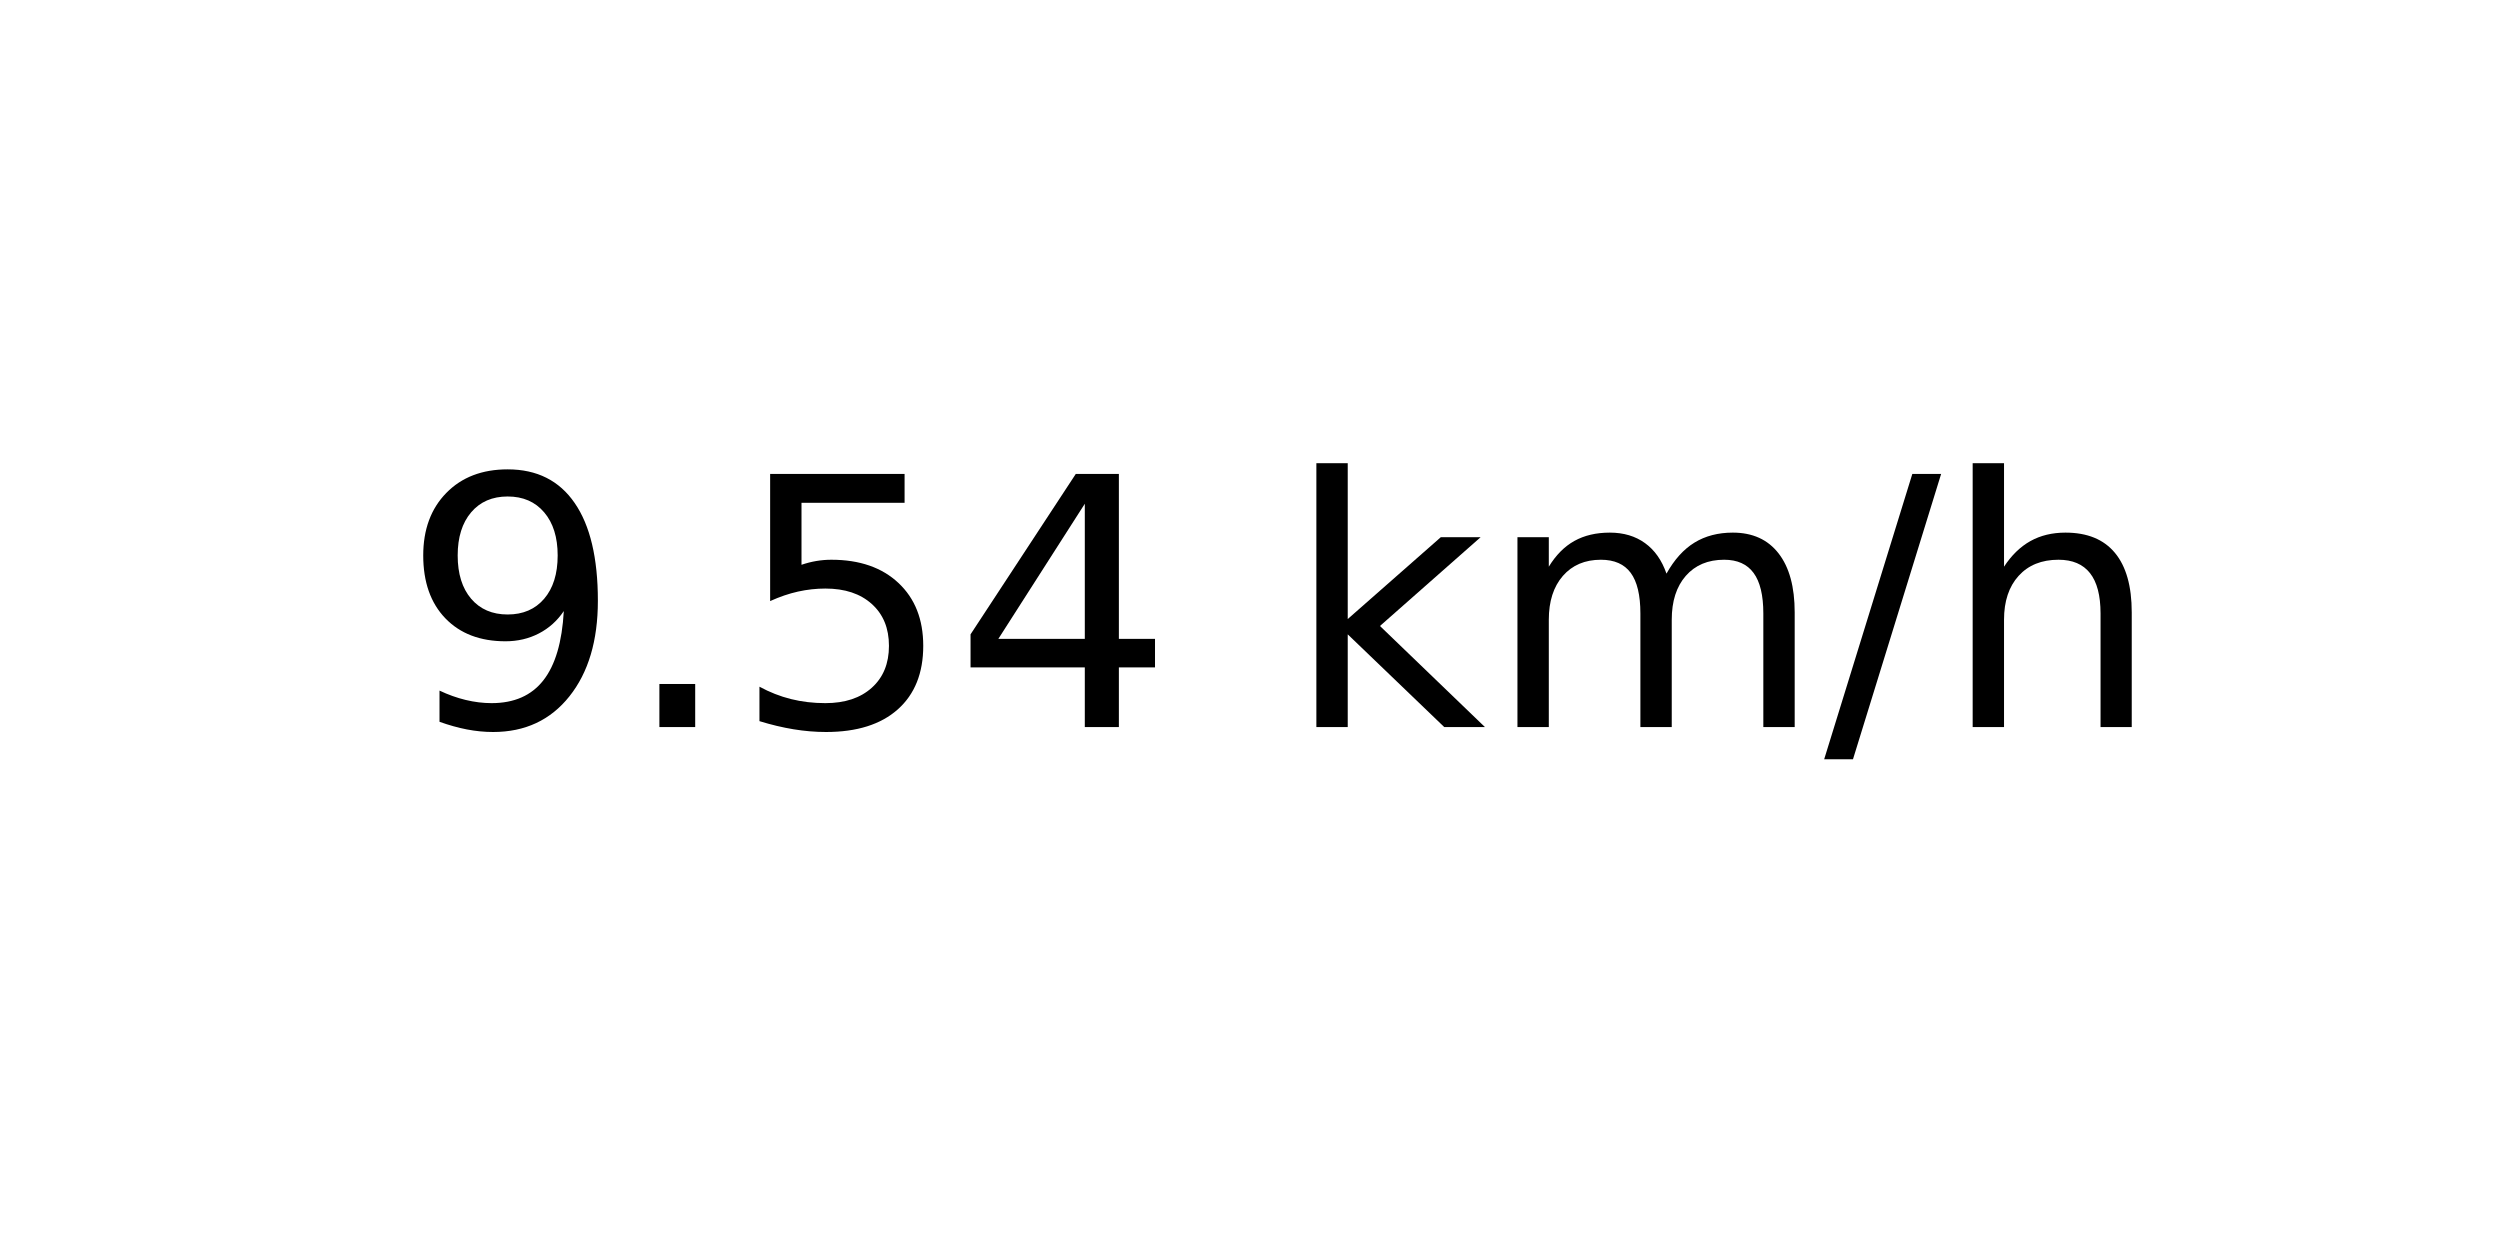
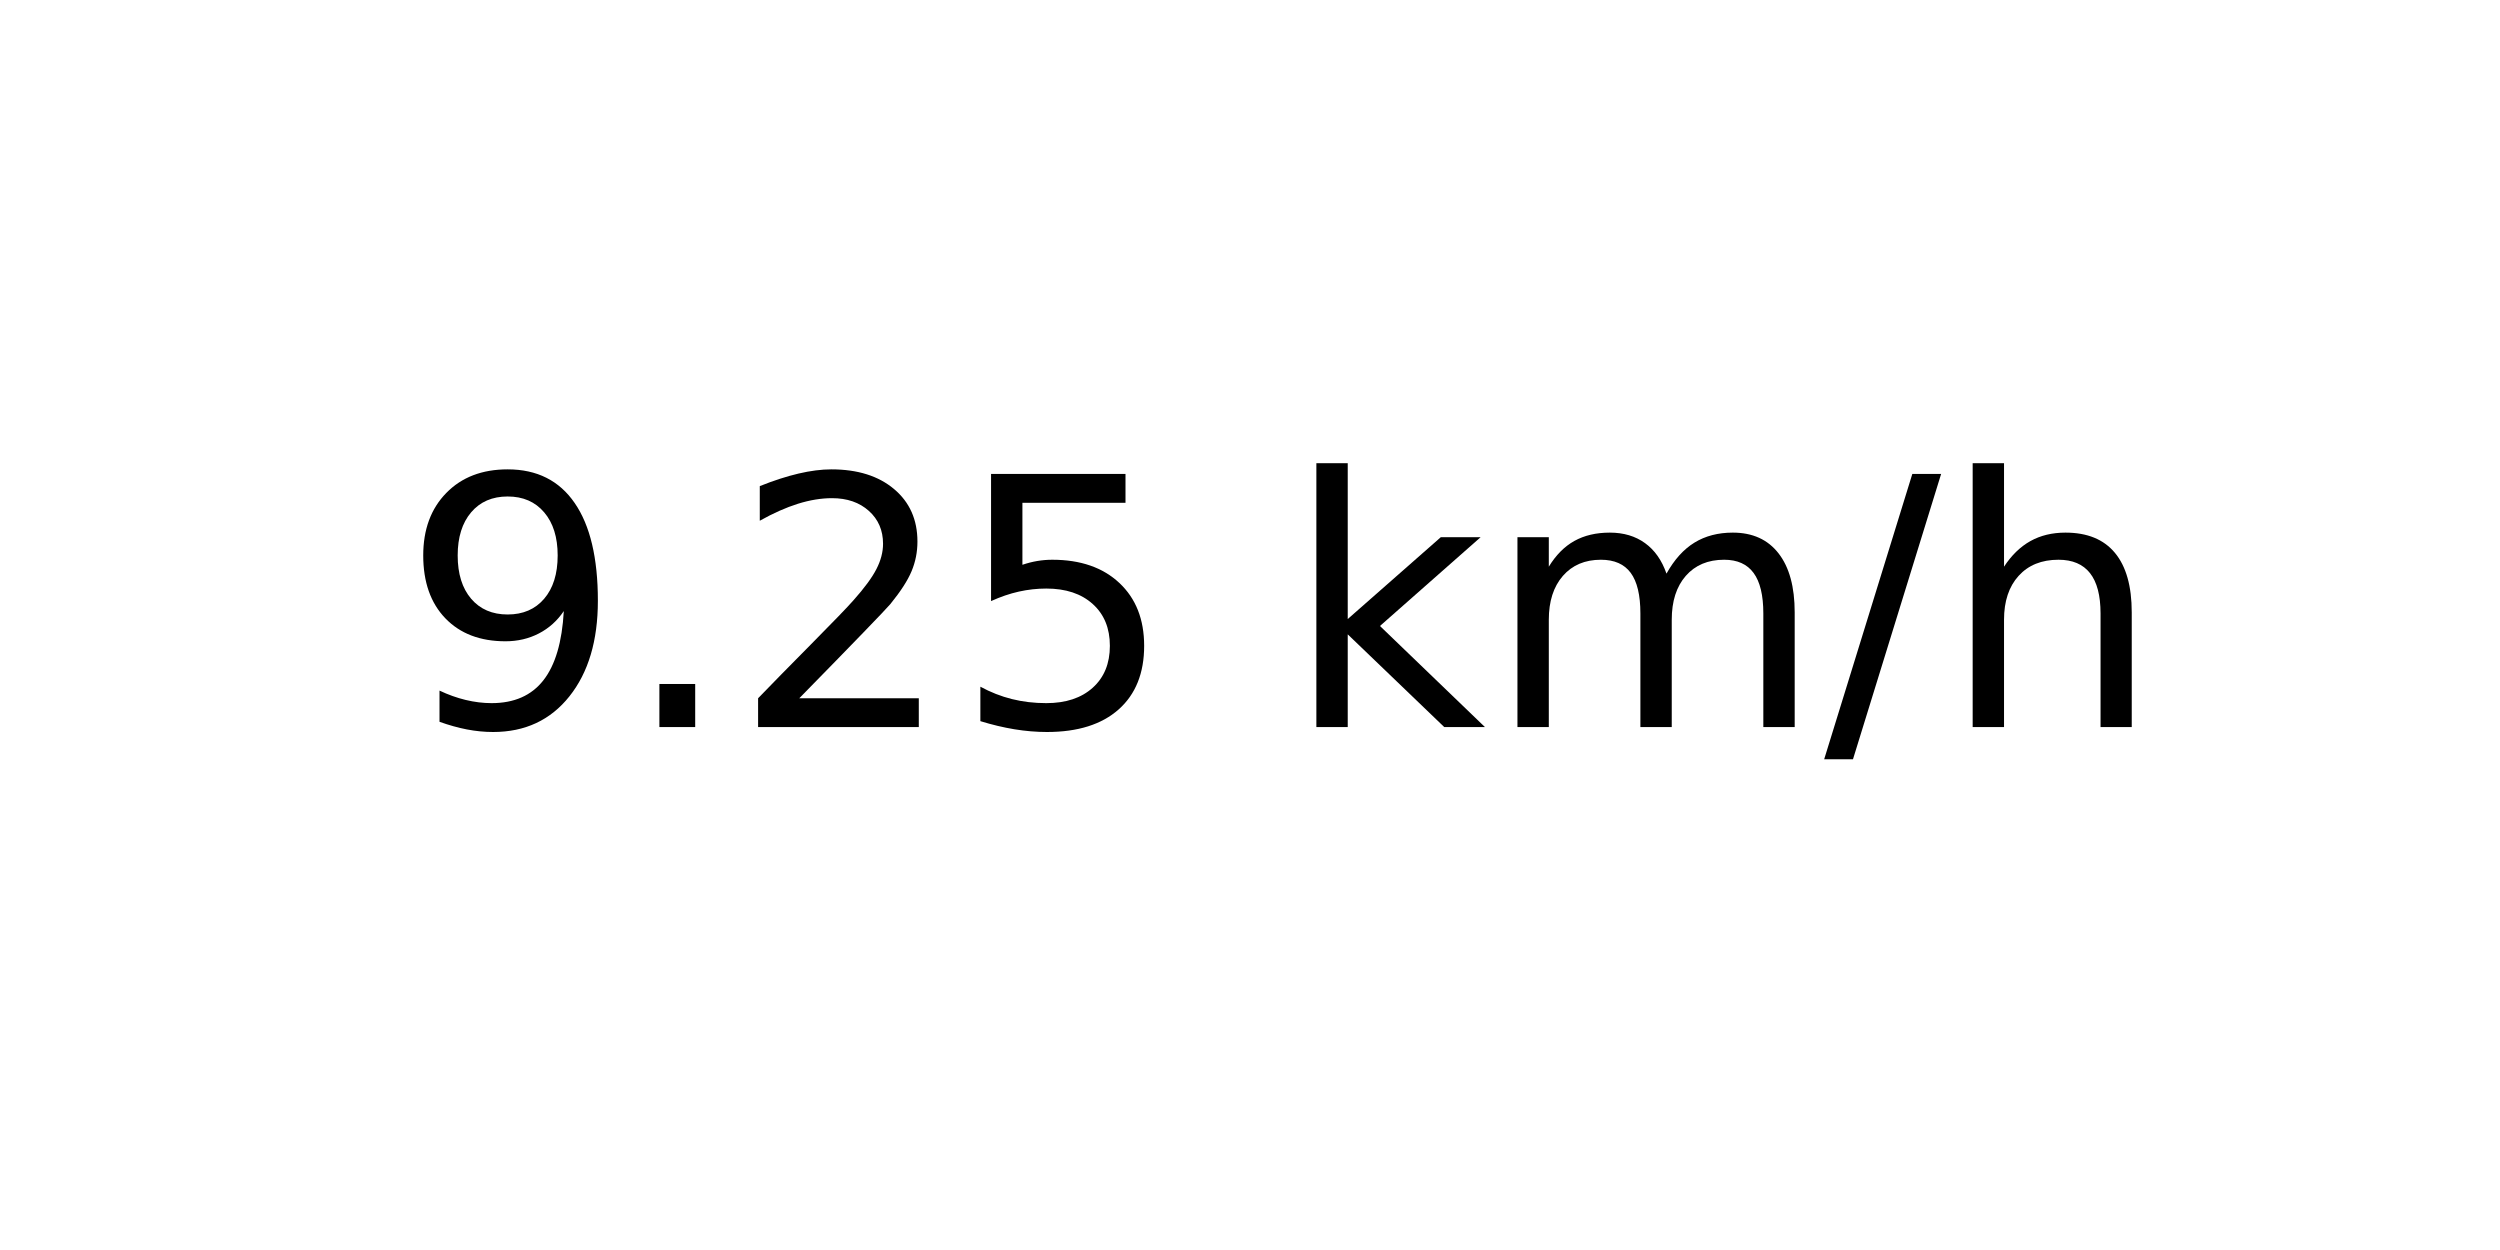
<svg xmlns="http://www.w3.org/2000/svg" xmlns:xlink="http://www.w3.org/1999/xlink" width="72pt" height="36pt" viewBox="0 0 72 36" version="1.1">
  <defs>
    <style type="text/css">*{stroke-linejoin: round; stroke-linecap: butt}</style>
  </defs>
  <g id="figure_1">
    <g id="axes_1">
      <g id="text_1">
        <g transform="translate(11.55937 20.93937) scale(0.1 -0.1)">
          <defs>
            <path id="DejaVuSans-39" d="M 703 97  L 703 672  Q 941 559 1184 500  Q 1428 441 1663 441  Q 2288 441 2617 861  Q 2947 1281 2994 2138  Q 2813 1869 2534 1725  Q 2256 1581 1919 1581  Q 1219 1581 811 2004  Q 403 2428 403 3163  Q 403 3881 828 4315  Q 1253 4750 1959 4750  Q 2769 4750 3195 4129  Q 3622 3509 3622 2328  Q 3622 1225 3098 567  Q 2575 -91 1691 -91  Q 1453 -91 1209 -44  Q 966 3 703 97  z M 1959 2075  Q 2384 2075 2632 2365  Q 2881 2656 2881 3163  Q 2881 3666 2632 3958  Q 2384 4250 1959 4250  Q 1534 4250 1286 3958  Q 1038 3666 1038 3163  Q 1038 2656 1286 2365  Q 1534 2075 1959 2075  z " transform="scale(0.015625)" />
            <path id="DejaVuSans-2e" d="M 684 794  L 1344 794  L 1344 0  L 684 0  L 684 794  z " transform="scale(0.015625)" />
+             <path id="DejaVuSans-32" d="M 1228 531  L 3431 531  L 3431 0  L 469 0  L 469 531  Q 828 903 1448 1529  Q 2069 2156 2228 2338  Q 2531 2678 2651 2914  Q 2772 3150 2772 3378  Q 2772 3750 2511 3984  Q 2250 4219 1831 4219  Q 1534 4219 1204 4116  Q 875 4013 500 3803  L 500 4441  Q 881 4594 1212 4672  Q 1544 4750 1819 4750  Q 2544 4750 2975 4387  Q 3406 4025 3406 3419  Q 3406 3131 3298 2873  Q 3191 2616 2906 2266  Q 2828 2175 2409 1742  Q 1991 1309 1228 531  z " transform="scale(0.015625)" />
            <path id="DejaVuSans-35" d="M 691 4666  L 3169 4666  L 3169 4134  L 1269 4134  L 1269 2991  Q 1406 3038 1543 3061  Q 1681 3084 1819 3084  Q 2600 3084 3056 2656  Q 3513 2228 3513 1497  Q 3513 744 3044 326  Q 2575 -91 1722 -91  Q 1428 -91 1123 -41  Q 819 9 494 109  L 494 744  Q 775 591 1075 516  Q 1375 441 1709 441  Q 2250 441 2565 725  Q 2881 1009 2881 1497  Q 2881 1984 2565 2268  Q 2250 2553 1709 2553  Q 1456 2553 1204 2497  Q 953 2441 691 2322  L 691 4666  z " transform="scale(0.015625)" />
-             <path id="DejaVuSans-34" d="M 2419 4116  L 825 1625  L 2419 1625  L 2419 4116  z M 2253 4666  L 3047 4666  L 3047 1625  L 3713 1625  L 3713 1100  L 3047 1100  L 3047 0  L 2419 0  L 2419 1100  L 313 1100  L 313 1709  L 2253 4666  z " transform="scale(0.015625)" />
            <path id="DejaVuSans-20" transform="scale(0.015625)" />
            <path id="DejaVuSans-6b" d="M 581 4863  L 1159 4863  L 1159 1991  L 2875 3500  L 3609 3500  L 1753 1863  L 3688 0  L 2938 0  L 1159 1709  L 1159 0  L 581 0  L 581 4863  z " transform="scale(0.015625)" />
            <path id="DejaVuSans-6d" d="M 3328 2828  Q 3544 3216 3844 3400  Q 4144 3584 4550 3584  Q 5097 3584 5394 3201  Q 5691 2819 5691 2113  L 5691 0  L 5113 0  L 5113 2094  Q 5113 2597 4934 2840  Q 4756 3084 4391 3084  Q 3944 3084 3684 2787  Q 3425 2491 3425 1978  L 3425 0  L 2847 0  L 2847 2094  Q 2847 2600 2669 2842  Q 2491 3084 2119 3084  Q 1678 3084 1418 2786  Q 1159 2488 1159 1978  L 1159 0  L 581 0  L 581 3500  L 1159 3500  L 1159 2956  Q 1356 3278 1631 3431  Q 1906 3584 2284 3584  Q 2666 3584 2933 3390  Q 3200 3197 3328 2828  z " transform="scale(0.015625)" />
            <path id="DejaVuSans-2f" d="M 1625 4666  L 2156 4666  L 531 -594  L 0 -594  L 1625 4666  z " transform="scale(0.015625)" />
            <path id="DejaVuSans-68" d="M 3513 2113  L 3513 0  L 2938 0  L 2938 2094  Q 2938 2591 2744 2837  Q 2550 3084 2163 3084  Q 1697 3084 1428 2787  Q 1159 2491 1159 1978  L 1159 0  L 581 0  L 581 4863  L 1159 4863  L 1159 2956  Q 1366 3272 1645 3428  Q 1925 3584 2291 3584  Q 2894 3584 3203 3211  Q 3513 2838 3513 2113  z " transform="scale(0.015625)" />
          </defs>
          <use xlink:href="#DejaVuSans-39" />
          <use xlink:href="#DejaVuSans-2e" x="63.623" />
-           <use xlink:href="#DejaVuSans-35" x="95.41" />
-           <use xlink:href="#DejaVuSans-34" x="159.033" />
+           <use xlink:href="#DejaVuSans-32" x="95.41" />
+           <use xlink:href="#DejaVuSans-35" x="159.033" />
          <use xlink:href="#DejaVuSans-20" x="222.656" />
          <use xlink:href="#DejaVuSans-6b" x="254.443" />
          <use xlink:href="#DejaVuSans-6d" x="312.354" />
          <use xlink:href="#DejaVuSans-2f" x="409.766" />
          <use xlink:href="#DejaVuSans-68" x="443.457" />
        </g>
      </g>
    </g>
  </g>
</svg>
